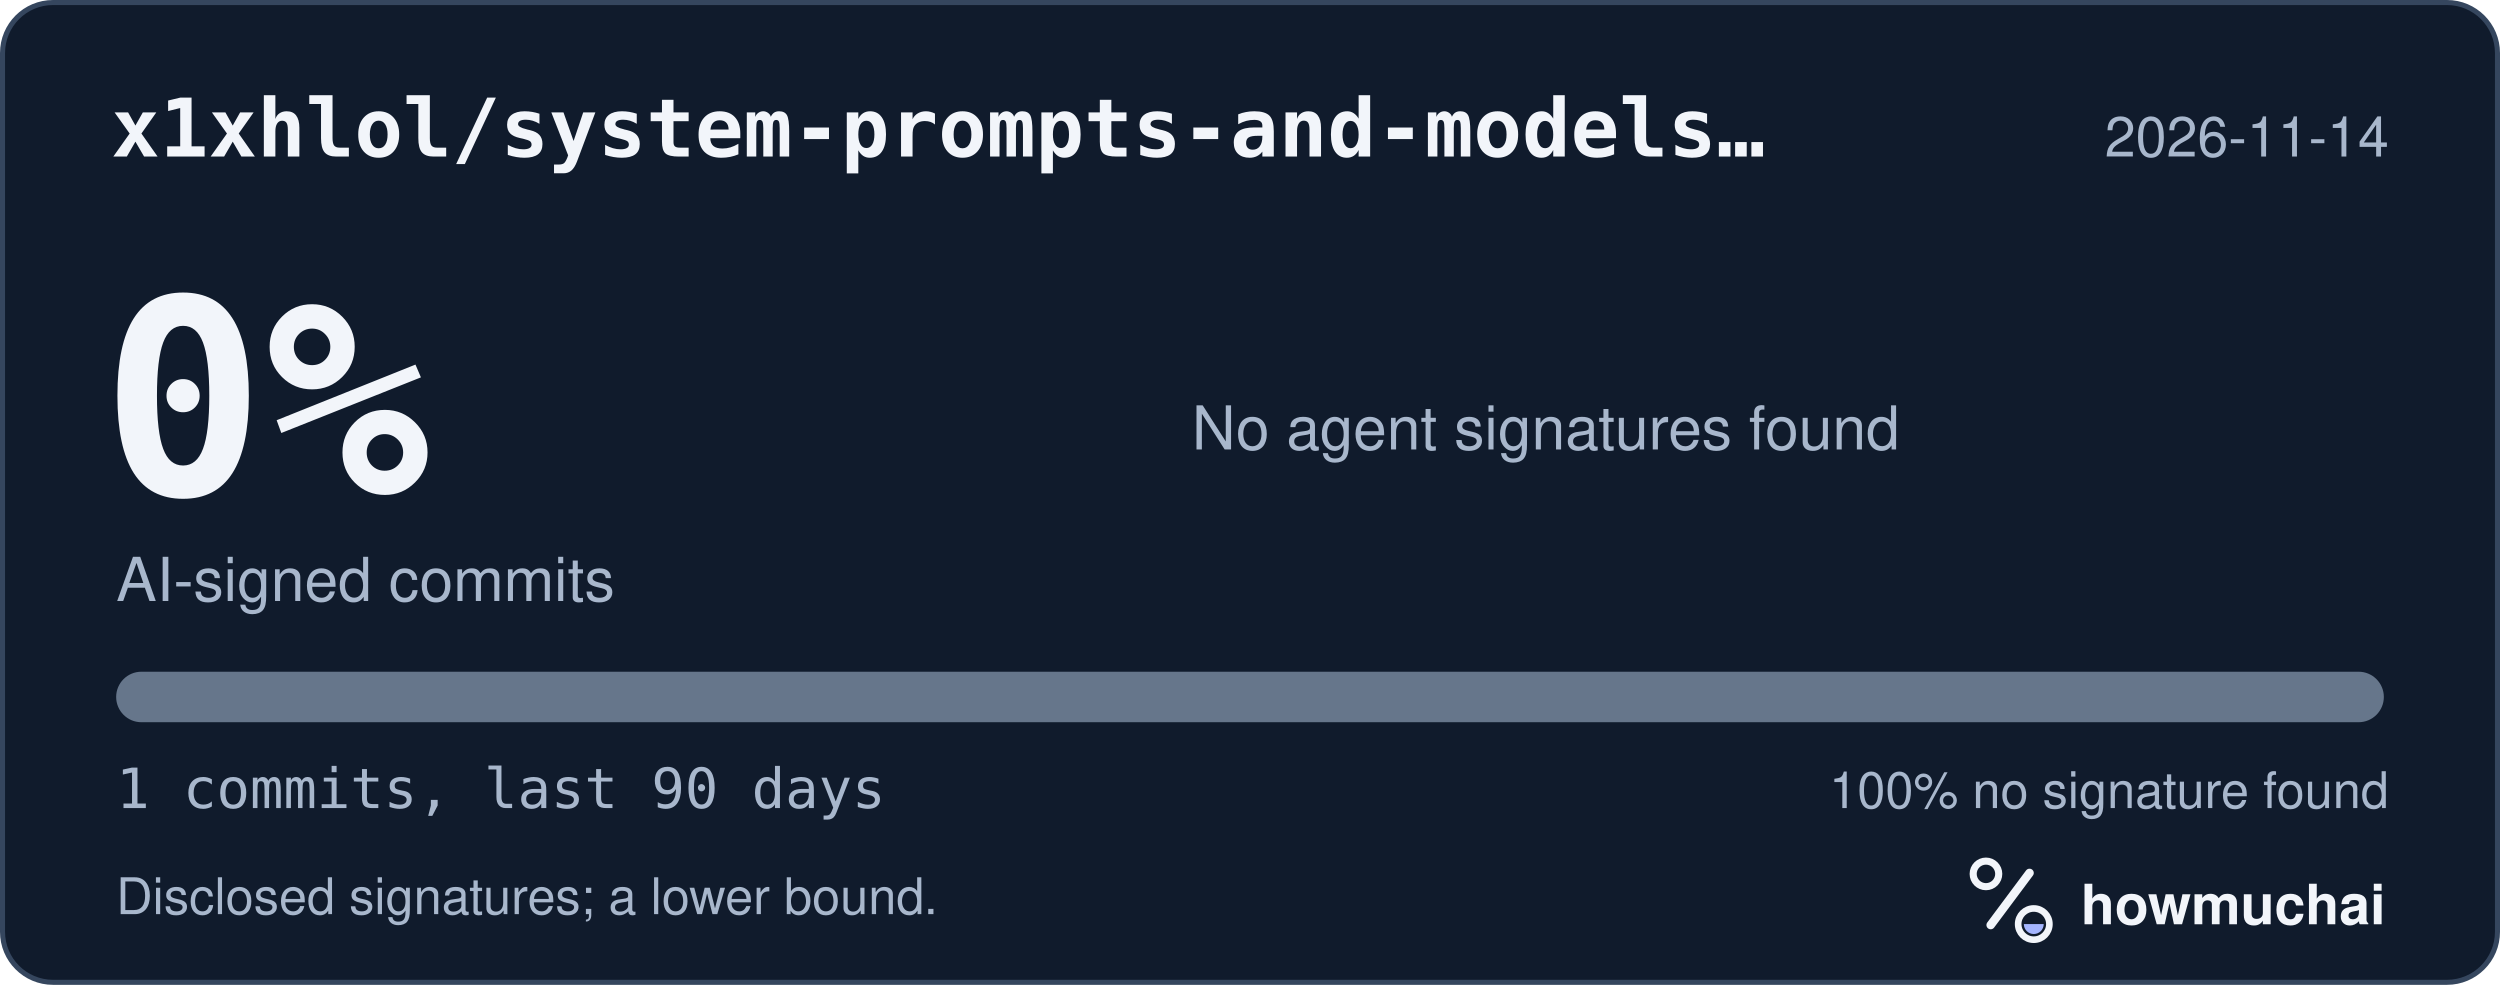
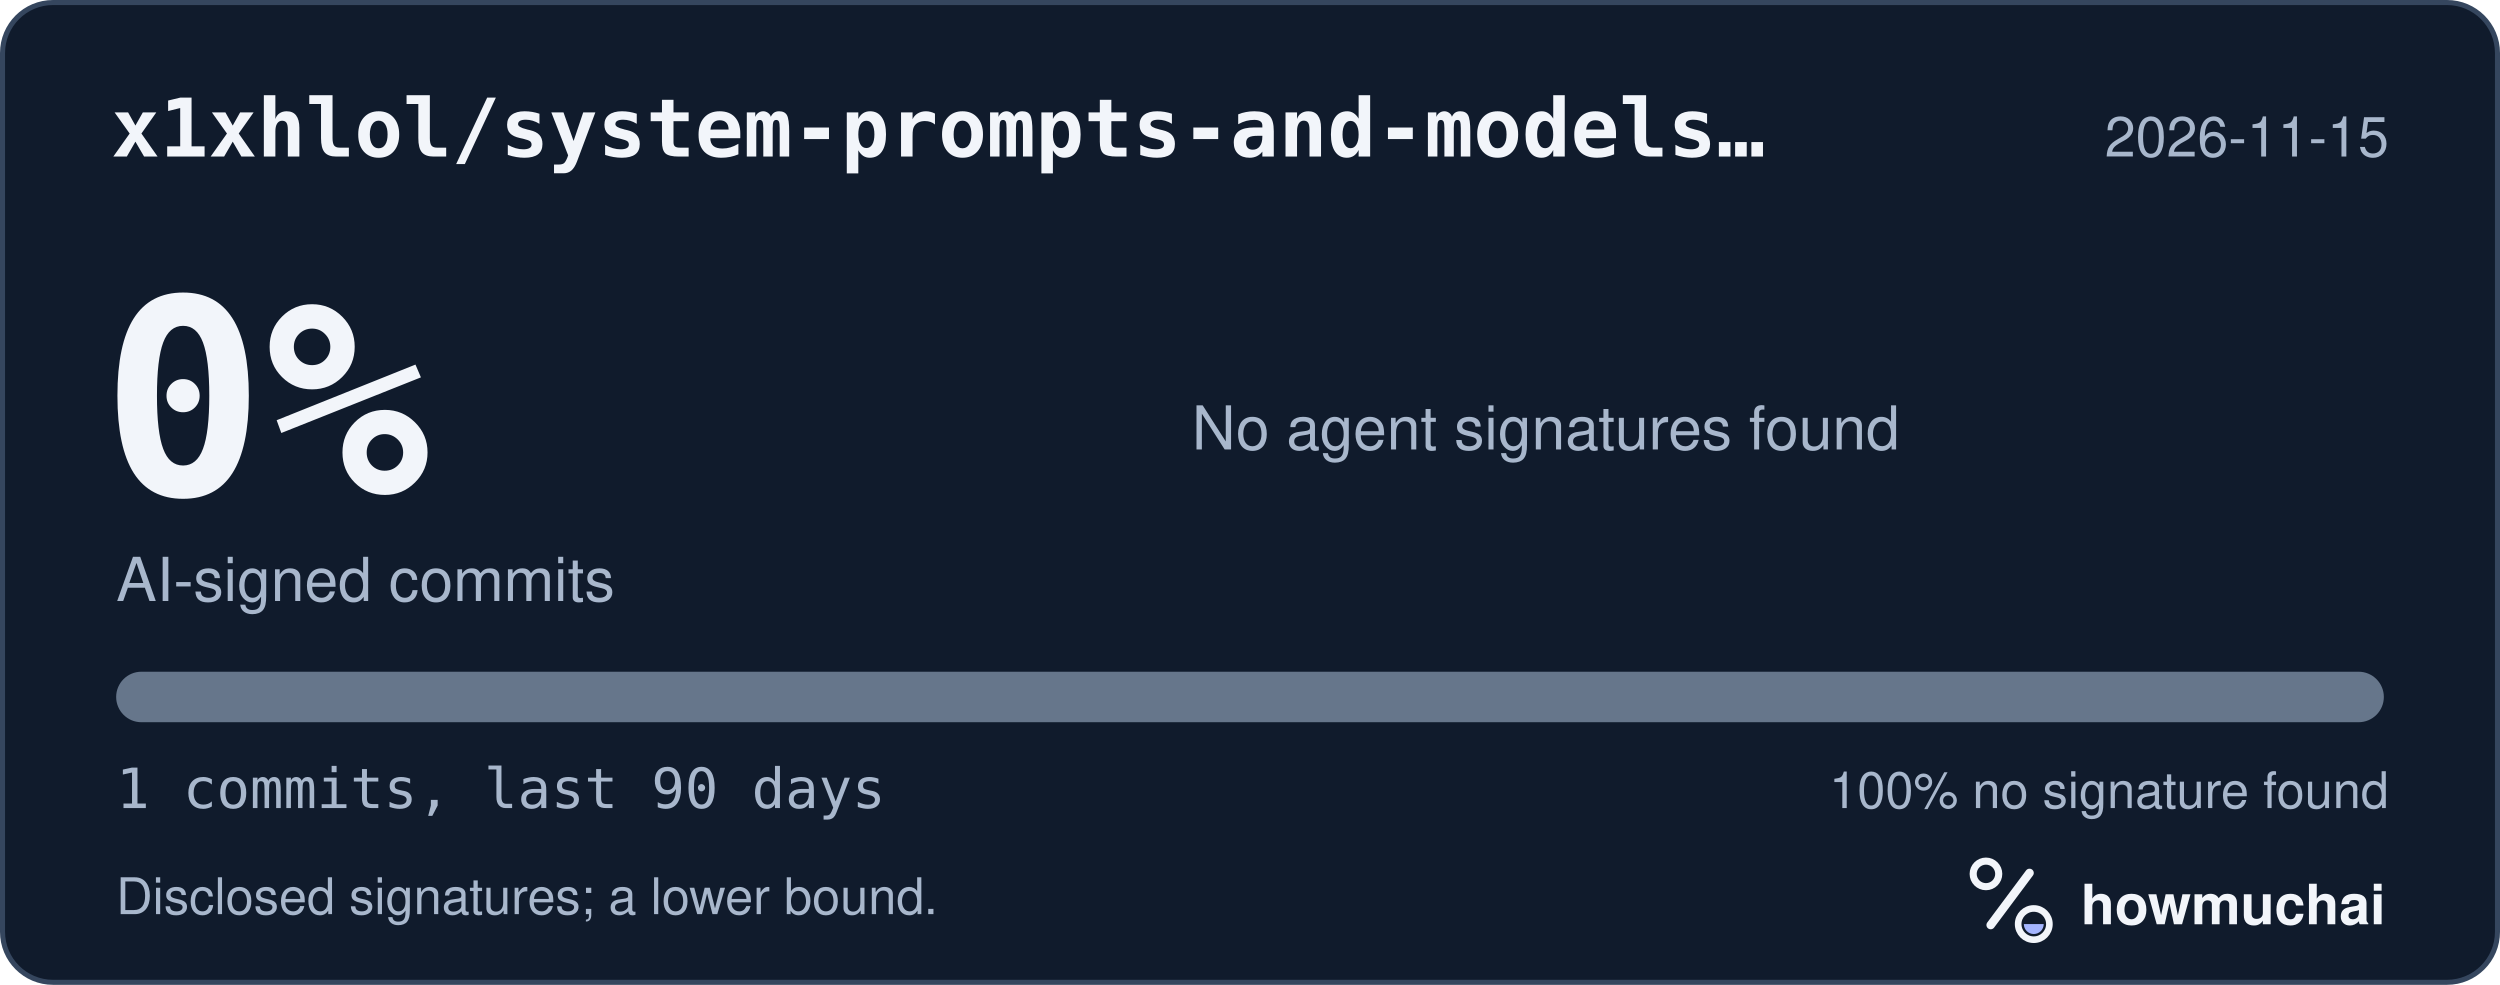
<svg xmlns="http://www.w3.org/2000/svg" width="495" height="195" viewBox="0 0 495 195" role="img" aria-labelledby="hm-t hm-d">
  <rect x="0.5" y="0.5" width="494" height="194" rx="10" fill="#101B2C" stroke="#35465E" />
  <text x="22" y="31" fill="#F2F5FA" font-family="ui-monospace, SF Mono, Menlo, Consolas, IBM Plex Mono, monospace" font-size="16" font-weight="600">x1xhlol/system-prompts-and-models…</text>
-   <text x="473" y="31" fill="#A8B7CC" font-family="-apple-system, BlinkMacSystemFont, Segoe UI, Helvetica, Arial, Fira Sans, sans-serif" font-size="11" text-anchor="end">2026-11-14</text>
+   <text x="473" y="31" fill="#A8B7CC" font-family="-apple-system, BlinkMacSystemFont, Segoe UI, Helvetica, Arial, Fira Sans, sans-serif" font-size="11" text-anchor="end">2026-11-15</text>
  <text x="20" y="98" fill="#F2F5FA" font-family="ui-monospace, SF Mono, Menlo, Consolas, IBM Plex Mono, monospace" font-size="54" font-weight="700">0%</text>
  <text x="23" y="119" fill="#A8B7CC" font-family="-apple-system, BlinkMacSystemFont, Segoe UI, Helvetica, Arial, Fira Sans, sans-serif" font-size="12">AI-signed commits</text>
  <text x="236" y="89" fill="#A8B7CC" font-family="-apple-system, BlinkMacSystemFont, Segoe UI, Helvetica, Arial, Fira Sans, sans-serif" font-size="12">No agent signatures found</text>
  <defs>
    <clipPath id="hm-bar">
      <rect x="23" y="133" width="449" height="10" rx="5" />
    </clipPath>
  </defs>
  <rect x="23" y="133" width="449" height="10" rx="5" fill="#66768B" />
  <g clip-path="url(#hm-bar)" />
  <text x="23" y="160" fill="#A8B7CC" font-family="ui-monospace, SF Mono, Menlo, Consolas, IBM Plex Mono, monospace" font-size="11">1 commits, last 90 days</text>
  <text x="473" y="160" fill="#A8B7CC" font-family="-apple-system, BlinkMacSystemFont, Segoe UI, Helvetica, Arial, Fira Sans, sans-serif" font-size="10" text-anchor="end">100% no signature found</text>
  <text x="23" y="181" fill="#A8B7CC" font-family="-apple-system, BlinkMacSystemFont, Segoe UI, Helvetica, Arial, Fira Sans, sans-serif" font-size="10">Disclosed signatures; a lower bound.</text>
  <g transform="translate(386 166) scale(0.046875)">
    <circle cx="154" cy="150" r="54" fill="none" stroke="#F2F5FA" stroke-width="30" />
    <path d="M174 366 338 146" fill="none" stroke="#F2F5FA" stroke-width="36" stroke-linecap="round" />
    <circle cx="356" cy="362" r="66" fill="none" stroke="#F2F5FA" stroke-width="28" />
    <path d="M314 362a42 42 0 0 0 84 0Z" fill="#A4B5FF" />
  </g>
  <text x="412" y="183" fill="#F2F5FA" font-family="-apple-system, BlinkMacSystemFont, Segoe UI, Helvetica, Arial, Fira Sans, sans-serif" font-size="11" font-weight="650">howmuchai</text>
</svg>
